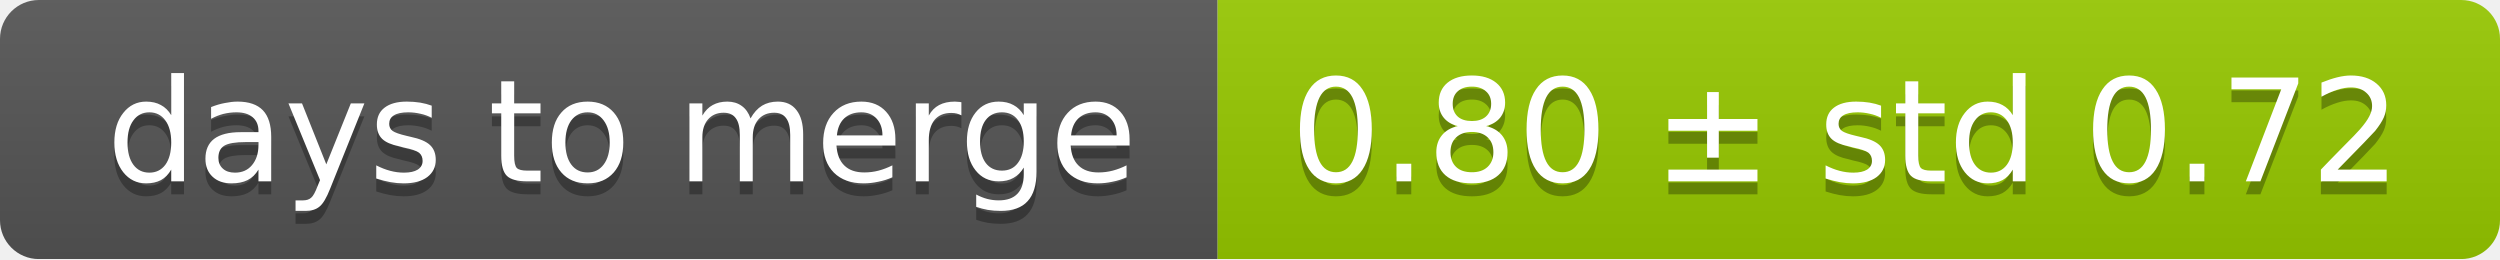
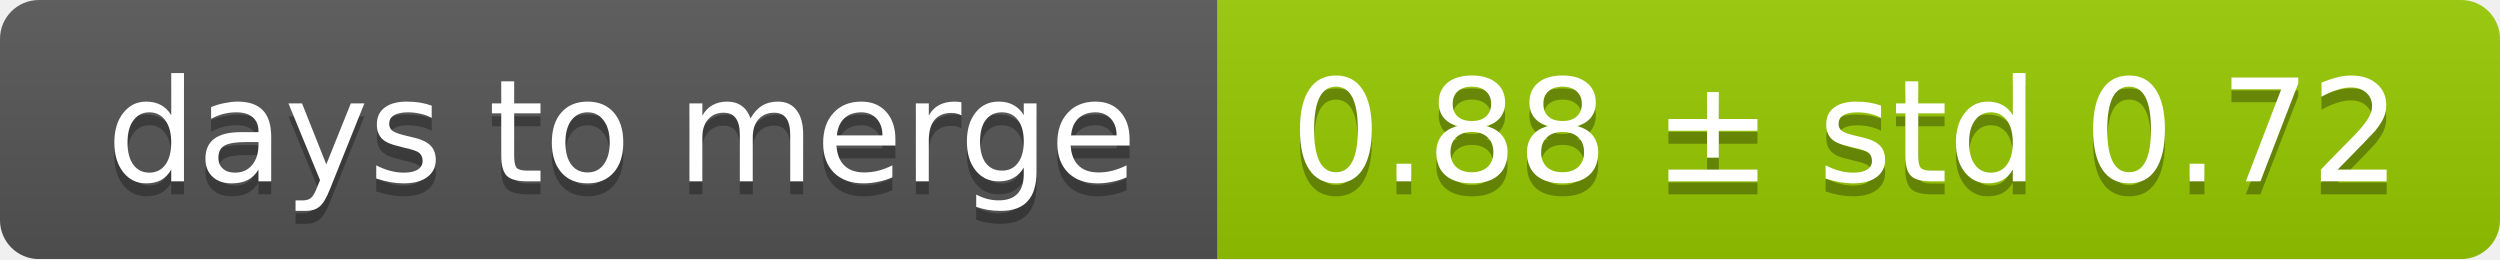
<svg xmlns="http://www.w3.org/2000/svg" width="193" height="20">
  <linearGradient id="smooth" x2="0" y2="100%">
    <stop offset="0" stop-color="#bbb" stop-opacity=".1" />
    <stop offset="1" stop-opacity=".1" />
  </linearGradient>
  <mask id="round">
    <rect width="193" height="20" rx="3" fill="#fff" />
  </mask>
  <g mask="url(#round)">
    <rect width="94" height="20" fill="#555" />
    <rect x="94" width="99" height="20" fill="#97ca00" />
    <rect width="193" height="20" fill="url(#smooth)" />
  </g>
  <g fill="#fff" text-anchor="middle" font-family="DejaVu Sans,Verdana,Geneva,sans-serif" font-size="11">
    <text x="48" y="15" fill="#010101" fill-opacity=".3">days to merge</text>
    <text x="48" y="14">days to merge</text>
-     <text x="142.5" y="15" fill="#010101" fill-opacity=".3">0.80 ± std 0.72</text>
-     <text x="142.5" y="14">0.80 ± std 0.72</text>
+     <text x="142.5" y="15" fill="#010101" fill-opacity=".3">0.88 ± std 0.72</text>
+     <text x="142.5" y="14">0.88 ± std 0.72</text>
  </g>
</svg>
